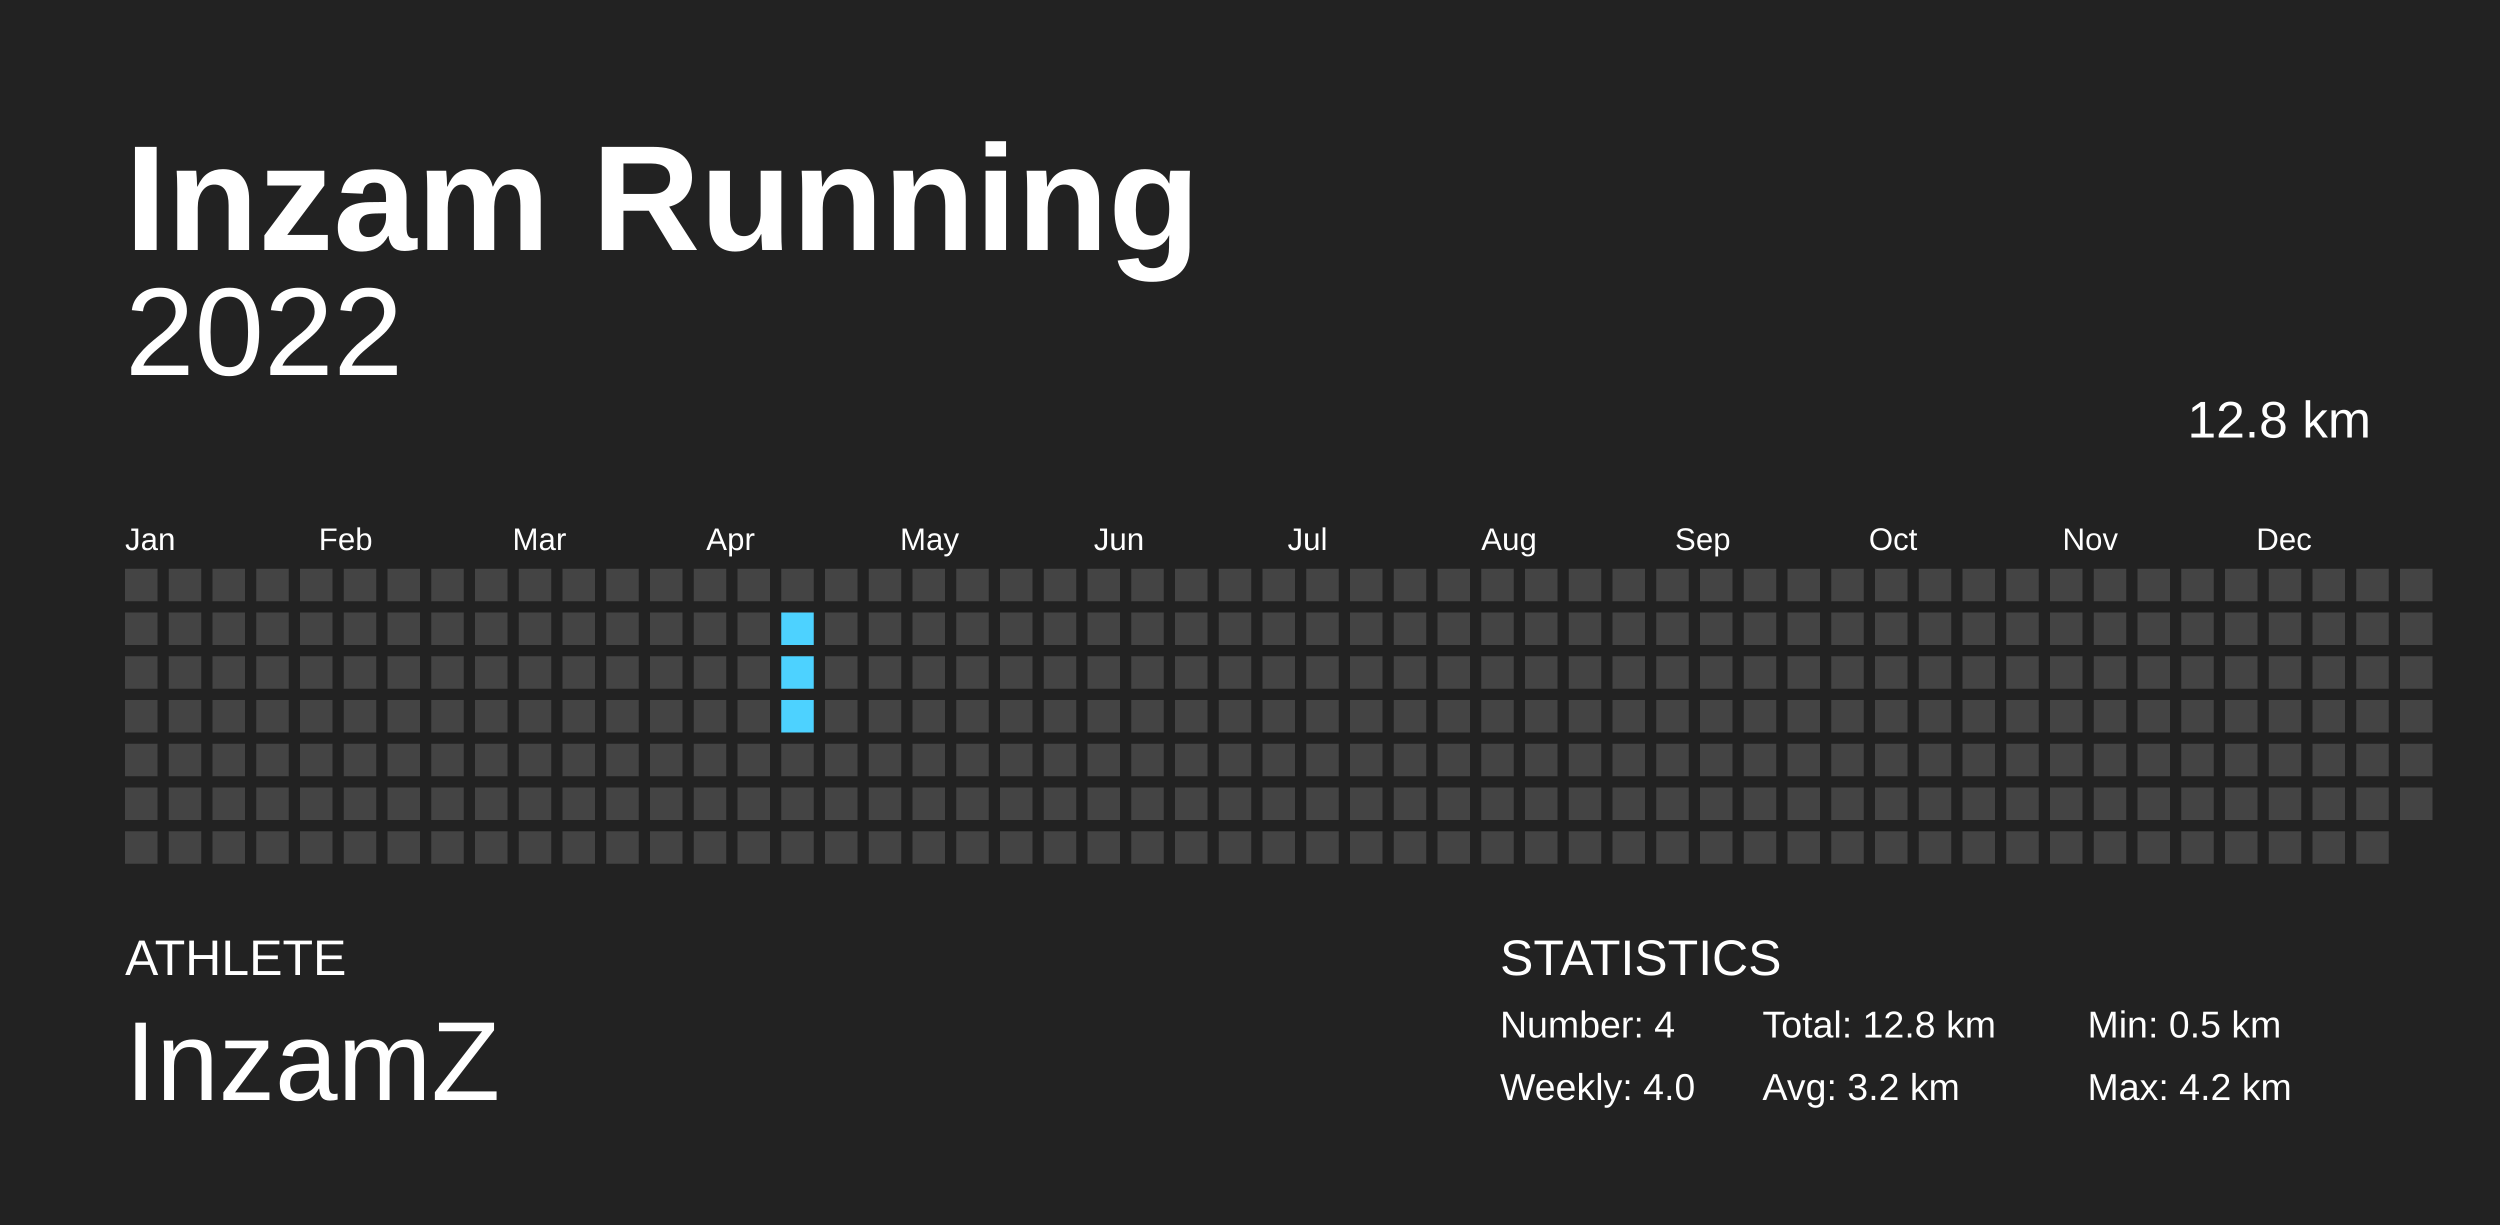
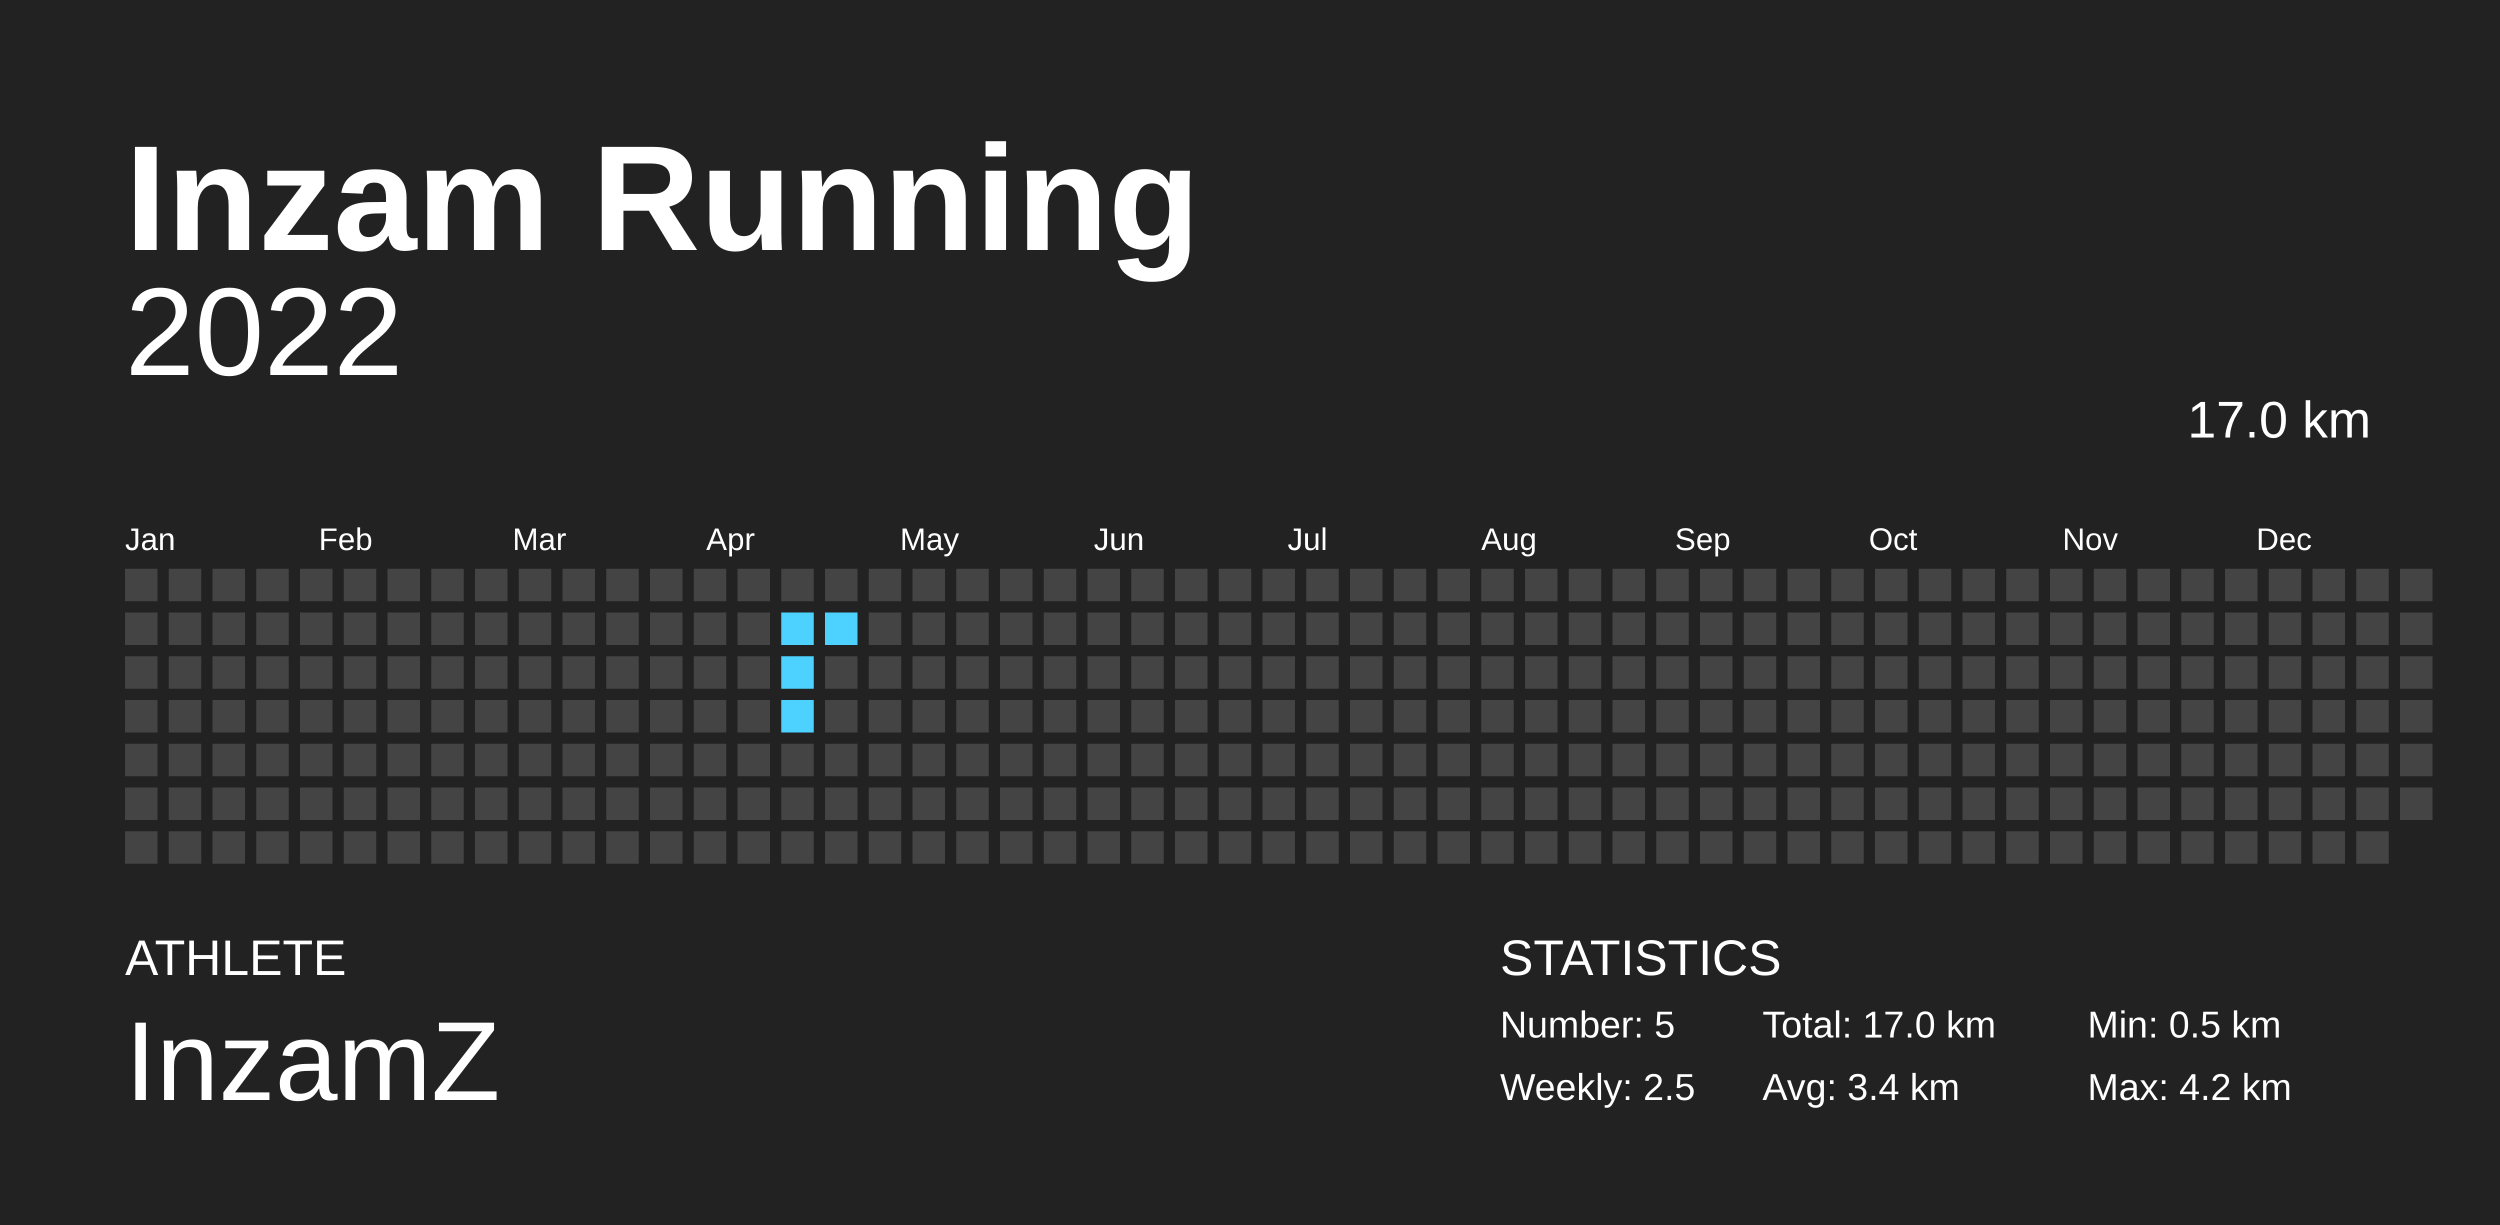
<svg xmlns="http://www.w3.org/2000/svg" baseProfile="full" height="98mm" version="1.1" viewBox="0,0,200,98" width="200mm">
  <defs />
  <rect fill="#222222" height="98" width="200" x="0" y="0" />
  <text fill="#FFFFFF" style="font-size:12px; font-family:Arial; font-weight:bold;" x="10" y="20">Inzam Running</text>
  <text fill="#FFFFFF" style="font-size:4px; font-family:Arial" x="10" y="78">ATHLETE</text>
  <text fill="#FFFFFF" style="font-size:9px; font-family:Arial" x="10" y="88">InzamZ</text>
  <text fill="#FFFFFF" style="font-size:4px; font-family:Arial" x="120" y="78">STATISTICS</text>
-   <text fill="#FFFFFF" style="font-size:3px; font-family:Arial" x="120" y="83">Number: 4</text>
-   <text fill="#FFFFFF" style="font-size:3px; font-family:Arial" x="120" y="88">Weekly: 4.0</text>
-   <text fill="#FFFFFF" style="font-size:3px; font-family:Arial" x="141" y="83">Total: 12.8 km</text>
-   <text fill="#FFFFFF" style="font-size:3px; font-family:Arial" x="141" y="88">Avg: 3.2 km</text>
+   <text fill="#FFFFFF" style="font-size:3px; font-family:Arial" x="120" y="83">Number: 5</text>
+   <text fill="#FFFFFF" style="font-size:3px; font-family:Arial" x="120" y="88">Weekly: 2.5</text>
+   <text fill="#FFFFFF" style="font-size:3px; font-family:Arial" x="141" y="83">Total: 17.0 km</text>
+   <text fill="#FFFFFF" style="font-size:3px; font-family:Arial" x="141" y="88">Avg: 3.4 km</text>
  <text fill="#FFFFFF" style="font-size:3px; font-family:Arial" x="167" y="83">Min: 0.5 km</text>
  <text fill="#FFFFFF" style="font-size:3px; font-family:Arial" x="167" y="88">Max: 4.2 km</text>
  <text alignment-baseline="hanging" fill="#FFFFFF" style="font-size:10.0px; font-family:Arial;" x="10" y="30">2022</text>
-   <text alignment-baseline="hanging" fill="#FFFFFF" style="font-size:4.125px; font-family:Arial;" x="175" y="35">12.8 km</text>
+   <text alignment-baseline="hanging" fill="#FFFFFF" style="font-size:4.125px; font-family:Arial;" x="175" y="35">17.0 km</text>
  <text fill="#FFFFFF" style="font-size:2.5px; font-family:Arial" x="10.0" y="44">Jan</text>
  <text fill="#FFFFFF" style="font-size:2.5px; font-family:Arial" x="25.5" y="44">Feb</text>
  <text fill="#FFFFFF" style="font-size:2.5px; font-family:Arial" x="41.0" y="44">Mar</text>
  <text fill="#FFFFFF" style="font-size:2.5px; font-family:Arial" x="56.5" y="44">Apr</text>
  <text fill="#FFFFFF" style="font-size:2.5px; font-family:Arial" x="72.0" y="44">May</text>
  <text fill="#FFFFFF" style="font-size:2.5px; font-family:Arial" x="87.5" y="44">Jun</text>
  <text fill="#FFFFFF" style="font-size:2.5px; font-family:Arial" x="103.0" y="44">Jul</text>
  <text fill="#FFFFFF" style="font-size:2.5px; font-family:Arial" x="118.5" y="44">Aug</text>
  <text fill="#FFFFFF" style="font-size:2.5px; font-family:Arial" x="134.0" y="44">Sep</text>
  <text fill="#FFFFFF" style="font-size:2.5px; font-family:Arial" x="149.5" y="44">Oct</text>
  <text fill="#FFFFFF" style="font-size:2.5px; font-family:Arial" x="165.0" y="44">Nov</text>
  <text fill="#FFFFFF" style="font-size:2.5px; font-family:Arial" x="180.5" y="44">Dec</text>
  <rect fill="#444444" height="2.6" width="2.6" x="10.0" y="45.5" />
  <rect fill="#444444" height="2.6" width="2.6" x="10.0" y="49.0" />
  <rect fill="#444444" height="2.6" width="2.6" x="10.0" y="52.5" />
  <rect fill="#444444" height="2.6" width="2.6" x="10.0" y="56.0" />
  <rect fill="#444444" height="2.6" width="2.6" x="10.0" y="59.5" />
  <rect fill="#444444" height="2.6" width="2.6" x="10.0" y="63.0" />
  <rect fill="#444444" height="2.6" width="2.6" x="10.0" y="66.5" />
  <rect fill="#444444" height="2.6" width="2.6" x="13.5" y="45.5" />
  <rect fill="#444444" height="2.6" width="2.6" x="13.5" y="49.0" />
  <rect fill="#444444" height="2.6" width="2.6" x="13.5" y="52.5" />
  <rect fill="#444444" height="2.6" width="2.6" x="13.5" y="56.0" />
  <rect fill="#444444" height="2.6" width="2.6" x="13.5" y="59.5" />
  <rect fill="#444444" height="2.6" width="2.6" x="13.5" y="63.0" />
  <rect fill="#444444" height="2.6" width="2.6" x="13.5" y="66.5" />
  <rect fill="#444444" height="2.6" width="2.6" x="17.0" y="45.5" />
  <rect fill="#444444" height="2.6" width="2.6" x="17.0" y="49.0" />
  <rect fill="#444444" height="2.6" width="2.6" x="17.0" y="52.5" />
  <rect fill="#444444" height="2.6" width="2.6" x="17.0" y="56.0" />
  <rect fill="#444444" height="2.6" width="2.6" x="17.0" y="59.5" />
  <rect fill="#444444" height="2.6" width="2.6" x="17.0" y="63.0" />
  <rect fill="#444444" height="2.6" width="2.6" x="17.0" y="66.5" />
  <rect fill="#444444" height="2.6" width="2.6" x="20.5" y="45.5" />
  <rect fill="#444444" height="2.6" width="2.6" x="20.5" y="49.0" />
  <rect fill="#444444" height="2.6" width="2.6" x="20.5" y="52.5" />
  <rect fill="#444444" height="2.6" width="2.6" x="20.5" y="56.0" />
  <rect fill="#444444" height="2.6" width="2.6" x="20.5" y="59.5" />
  <rect fill="#444444" height="2.6" width="2.6" x="20.5" y="63.0" />
  <rect fill="#444444" height="2.6" width="2.6" x="20.5" y="66.5" />
  <rect fill="#444444" height="2.6" width="2.6" x="24.0" y="45.5" />
  <rect fill="#444444" height="2.6" width="2.6" x="24.0" y="49.0" />
  <rect fill="#444444" height="2.6" width="2.6" x="24.0" y="52.5" />
  <rect fill="#444444" height="2.6" width="2.6" x="24.0" y="56.0" />
  <rect fill="#444444" height="2.6" width="2.6" x="24.0" y="59.5" />
  <rect fill="#444444" height="2.6" width="2.6" x="24.0" y="63.0" />
  <rect fill="#444444" height="2.6" width="2.6" x="24.0" y="66.5" />
  <rect fill="#444444" height="2.6" width="2.6" x="27.5" y="45.5" />
  <rect fill="#444444" height="2.6" width="2.6" x="27.5" y="49.0" />
  <rect fill="#444444" height="2.6" width="2.6" x="27.5" y="52.5" />
  <rect fill="#444444" height="2.6" width="2.6" x="27.5" y="56.0" />
  <rect fill="#444444" height="2.6" width="2.6" x="27.5" y="59.5" />
  <rect fill="#444444" height="2.6" width="2.6" x="27.5" y="63.0" />
  <rect fill="#444444" height="2.6" width="2.6" x="27.5" y="66.5" />
  <rect fill="#444444" height="2.6" width="2.6" x="31.0" y="45.5" />
  <rect fill="#444444" height="2.6" width="2.6" x="31.0" y="49.0" />
  <rect fill="#444444" height="2.6" width="2.6" x="31.0" y="52.5" />
  <rect fill="#444444" height="2.6" width="2.6" x="31.0" y="56.0" />
  <rect fill="#444444" height="2.6" width="2.6" x="31.0" y="59.5" />
  <rect fill="#444444" height="2.6" width="2.6" x="31.0" y="63.0" />
  <rect fill="#444444" height="2.6" width="2.6" x="31.0" y="66.5" />
  <rect fill="#444444" height="2.6" width="2.6" x="34.5" y="45.5" />
  <rect fill="#444444" height="2.6" width="2.6" x="34.5" y="49.0" />
  <rect fill="#444444" height="2.6" width="2.6" x="34.5" y="52.5" />
  <rect fill="#444444" height="2.6" width="2.6" x="34.5" y="56.0" />
  <rect fill="#444444" height="2.6" width="2.6" x="34.5" y="59.5" />
  <rect fill="#444444" height="2.6" width="2.6" x="34.5" y="63.0" />
  <rect fill="#444444" height="2.6" width="2.6" x="34.5" y="66.5" />
  <rect fill="#444444" height="2.6" width="2.6" x="38.0" y="45.5" />
  <rect fill="#444444" height="2.6" width="2.6" x="38.0" y="49.0" />
  <rect fill="#444444" height="2.6" width="2.6" x="38.0" y="52.5" />
  <rect fill="#444444" height="2.6" width="2.6" x="38.0" y="56.0" />
  <rect fill="#444444" height="2.6" width="2.6" x="38.0" y="59.5" />
  <rect fill="#444444" height="2.6" width="2.6" x="38.0" y="63.0" />
  <rect fill="#444444" height="2.6" width="2.6" x="38.0" y="66.5" />
  <rect fill="#444444" height="2.6" width="2.6" x="41.5" y="45.5" />
  <rect fill="#444444" height="2.6" width="2.6" x="41.5" y="49.0" />
  <rect fill="#444444" height="2.6" width="2.6" x="41.5" y="52.5" />
  <rect fill="#444444" height="2.6" width="2.6" x="41.5" y="56.0" />
  <rect fill="#444444" height="2.6" width="2.6" x="41.5" y="59.5" />
  <rect fill="#444444" height="2.6" width="2.6" x="41.5" y="63.0" />
  <rect fill="#444444" height="2.6" width="2.6" x="41.5" y="66.5" />
  <rect fill="#444444" height="2.6" width="2.6" x="45.0" y="45.5" />
  <rect fill="#444444" height="2.6" width="2.6" x="45.0" y="49.0" />
  <rect fill="#444444" height="2.6" width="2.6" x="45.0" y="52.5" />
  <rect fill="#444444" height="2.6" width="2.6" x="45.0" y="56.0" />
  <rect fill="#444444" height="2.6" width="2.6" x="45.0" y="59.5" />
  <rect fill="#444444" height="2.6" width="2.6" x="45.0" y="63.0" />
  <rect fill="#444444" height="2.6" width="2.6" x="45.0" y="66.5" />
  <rect fill="#444444" height="2.6" width="2.6" x="48.5" y="45.5" />
  <rect fill="#444444" height="2.6" width="2.6" x="48.5" y="49.0" />
  <rect fill="#444444" height="2.6" width="2.6" x="48.5" y="52.5" />
  <rect fill="#444444" height="2.6" width="2.6" x="48.5" y="56.0" />
  <rect fill="#444444" height="2.6" width="2.6" x="48.5" y="59.5" />
  <rect fill="#444444" height="2.6" width="2.6" x="48.5" y="63.0" />
  <rect fill="#444444" height="2.6" width="2.6" x="48.5" y="66.5" />
  <rect fill="#444444" height="2.6" width="2.6" x="52.0" y="45.5" />
  <rect fill="#444444" height="2.6" width="2.6" x="52.0" y="49.0" />
  <rect fill="#444444" height="2.6" width="2.6" x="52.0" y="52.5" />
  <rect fill="#444444" height="2.6" width="2.6" x="52.0" y="56.0" />
  <rect fill="#444444" height="2.6" width="2.6" x="52.0" y="59.5" />
  <rect fill="#444444" height="2.6" width="2.6" x="52.0" y="63.0" />
  <rect fill="#444444" height="2.6" width="2.6" x="52.0" y="66.5" />
  <rect fill="#444444" height="2.6" width="2.6" x="55.5" y="45.5" />
  <rect fill="#444444" height="2.6" width="2.6" x="55.5" y="49.0" />
  <rect fill="#444444" height="2.6" width="2.6" x="55.5" y="52.5" />
  <rect fill="#444444" height="2.6" width="2.6" x="55.5" y="56.0" />
  <rect fill="#444444" height="2.6" width="2.6" x="55.5" y="59.5" />
  <rect fill="#444444" height="2.6" width="2.6" x="55.5" y="63.0" />
  <rect fill="#444444" height="2.6" width="2.6" x="55.5" y="66.5" />
  <rect fill="#444444" height="2.6" width="2.6" x="59.0" y="45.5" />
  <rect fill="#444444" height="2.6" width="2.6" x="59.0" y="49.0" />
  <rect fill="#444444" height="2.6" width="2.6" x="59.0" y="52.5" />
  <rect fill="#444444" height="2.6" width="2.6" x="59.0" y="56.0" />
  <rect fill="#444444" height="2.6" width="2.6" x="59.0" y="59.5" />
  <rect fill="#444444" height="2.6" width="2.6" x="59.0" y="63.0" />
  <rect fill="#444444" height="2.6" width="2.6" x="59.0" y="66.5" />
  <rect fill="#444444" height="2.6" width="2.6" x="62.5" y="45.5" />
  <rect fill="#4dd2ff" height="2.6" width="2.6" x="62.5" y="49.0" />
  <rect fill="#4dd2ff" height="2.6" width="2.6" x="62.5" y="52.5" />
  <rect fill="#4dd2ff" height="2.6" width="2.6" x="62.5" y="56.0" />
  <rect fill="#444444" height="2.6" width="2.6" x="62.5" y="59.5" />
  <rect fill="#444444" height="2.6" width="2.6" x="62.5" y="63.0" />
  <rect fill="#444444" height="2.6" width="2.6" x="62.5" y="66.5" />
  <rect fill="#444444" height="2.6" width="2.6" x="66.0" y="45.5" />
-   <rect fill="#444444" height="2.6" width="2.6" x="66.0" y="49.0" />
+   <rect fill="#4dd2ff" height="2.6" width="2.6" x="66.0" y="49.0" />
  <rect fill="#444444" height="2.6" width="2.6" x="66.0" y="52.5" />
  <rect fill="#444444" height="2.6" width="2.6" x="66.0" y="56.0" />
  <rect fill="#444444" height="2.6" width="2.6" x="66.0" y="59.5" />
  <rect fill="#444444" height="2.6" width="2.6" x="66.0" y="63.0" />
  <rect fill="#444444" height="2.6" width="2.6" x="66.0" y="66.5" />
  <rect fill="#444444" height="2.6" width="2.6" x="69.5" y="45.5" />
  <rect fill="#444444" height="2.6" width="2.6" x="69.5" y="49.0" />
  <rect fill="#444444" height="2.6" width="2.6" x="69.5" y="52.5" />
  <rect fill="#444444" height="2.6" width="2.6" x="69.5" y="56.0" />
  <rect fill="#444444" height="2.6" width="2.6" x="69.5" y="59.5" />
  <rect fill="#444444" height="2.6" width="2.6" x="69.5" y="63.0" />
  <rect fill="#444444" height="2.6" width="2.6" x="69.5" y="66.5" />
  <rect fill="#444444" height="2.6" width="2.6" x="73.0" y="45.5" />
  <rect fill="#444444" height="2.6" width="2.6" x="73.0" y="49.0" />
  <rect fill="#444444" height="2.6" width="2.6" x="73.0" y="52.5" />
  <rect fill="#444444" height="2.6" width="2.6" x="73.0" y="56.0" />
  <rect fill="#444444" height="2.6" width="2.6" x="73.0" y="59.5" />
  <rect fill="#444444" height="2.6" width="2.6" x="73.0" y="63.0" />
  <rect fill="#444444" height="2.6" width="2.6" x="73.0" y="66.5" />
  <rect fill="#444444" height="2.6" width="2.6" x="76.5" y="45.5" />
  <rect fill="#444444" height="2.6" width="2.6" x="76.5" y="49.0" />
  <rect fill="#444444" height="2.6" width="2.6" x="76.5" y="52.5" />
  <rect fill="#444444" height="2.6" width="2.6" x="76.5" y="56.0" />
  <rect fill="#444444" height="2.6" width="2.6" x="76.5" y="59.5" />
  <rect fill="#444444" height="2.6" width="2.6" x="76.5" y="63.0" />
  <rect fill="#444444" height="2.6" width="2.6" x="76.5" y="66.5" />
  <rect fill="#444444" height="2.6" width="2.6" x="80.0" y="45.5" />
  <rect fill="#444444" height="2.6" width="2.6" x="80.0" y="49.0" />
  <rect fill="#444444" height="2.6" width="2.6" x="80.0" y="52.5" />
  <rect fill="#444444" height="2.6" width="2.6" x="80.0" y="56.0" />
  <rect fill="#444444" height="2.6" width="2.6" x="80.0" y="59.5" />
  <rect fill="#444444" height="2.6" width="2.6" x="80.0" y="63.0" />
  <rect fill="#444444" height="2.6" width="2.6" x="80.0" y="66.5" />
  <rect fill="#444444" height="2.6" width="2.6" x="83.5" y="45.5" />
  <rect fill="#444444" height="2.6" width="2.6" x="83.5" y="49.0" />
  <rect fill="#444444" height="2.6" width="2.6" x="83.5" y="52.5" />
  <rect fill="#444444" height="2.6" width="2.6" x="83.5" y="56.0" />
  <rect fill="#444444" height="2.6" width="2.6" x="83.5" y="59.5" />
  <rect fill="#444444" height="2.6" width="2.6" x="83.5" y="63.0" />
  <rect fill="#444444" height="2.6" width="2.6" x="83.5" y="66.5" />
  <rect fill="#444444" height="2.6" width="2.6" x="87.0" y="45.5" />
  <rect fill="#444444" height="2.6" width="2.6" x="87.0" y="49.0" />
  <rect fill="#444444" height="2.6" width="2.6" x="87.0" y="52.5" />
  <rect fill="#444444" height="2.6" width="2.6" x="87.0" y="56.0" />
  <rect fill="#444444" height="2.6" width="2.6" x="87.0" y="59.5" />
  <rect fill="#444444" height="2.6" width="2.6" x="87.0" y="63.0" />
  <rect fill="#444444" height="2.6" width="2.6" x="87.0" y="66.5" />
  <rect fill="#444444" height="2.6" width="2.6" x="90.5" y="45.5" />
  <rect fill="#444444" height="2.6" width="2.6" x="90.5" y="49.0" />
  <rect fill="#444444" height="2.6" width="2.6" x="90.5" y="52.5" />
  <rect fill="#444444" height="2.6" width="2.6" x="90.5" y="56.0" />
  <rect fill="#444444" height="2.6" width="2.6" x="90.5" y="59.5" />
  <rect fill="#444444" height="2.6" width="2.6" x="90.5" y="63.0" />
  <rect fill="#444444" height="2.6" width="2.6" x="90.5" y="66.5" />
  <rect fill="#444444" height="2.6" width="2.6" x="94.0" y="45.5" />
  <rect fill="#444444" height="2.6" width="2.6" x="94.0" y="49.0" />
  <rect fill="#444444" height="2.6" width="2.6" x="94.0" y="52.5" />
  <rect fill="#444444" height="2.6" width="2.6" x="94.0" y="56.0" />
  <rect fill="#444444" height="2.6" width="2.6" x="94.0" y="59.5" />
  <rect fill="#444444" height="2.6" width="2.6" x="94.0" y="63.0" />
  <rect fill="#444444" height="2.6" width="2.6" x="94.0" y="66.5" />
  <rect fill="#444444" height="2.6" width="2.6" x="97.5" y="45.5" />
  <rect fill="#444444" height="2.6" width="2.6" x="97.5" y="49.0" />
  <rect fill="#444444" height="2.6" width="2.6" x="97.5" y="52.5" />
  <rect fill="#444444" height="2.6" width="2.6" x="97.5" y="56.0" />
  <rect fill="#444444" height="2.6" width="2.6" x="97.5" y="59.5" />
  <rect fill="#444444" height="2.6" width="2.6" x="97.5" y="63.0" />
  <rect fill="#444444" height="2.6" width="2.6" x="97.5" y="66.5" />
  <rect fill="#444444" height="2.6" width="2.6" x="101.0" y="45.5" />
  <rect fill="#444444" height="2.6" width="2.6" x="101.0" y="49.0" />
  <rect fill="#444444" height="2.6" width="2.6" x="101.0" y="52.5" />
  <rect fill="#444444" height="2.6" width="2.6" x="101.0" y="56.0" />
  <rect fill="#444444" height="2.6" width="2.6" x="101.0" y="59.5" />
  <rect fill="#444444" height="2.6" width="2.6" x="101.0" y="63.0" />
  <rect fill="#444444" height="2.6" width="2.6" x="101.0" y="66.5" />
  <rect fill="#444444" height="2.6" width="2.6" x="104.5" y="45.5" />
  <rect fill="#444444" height="2.6" width="2.6" x="104.5" y="49.0" />
  <rect fill="#444444" height="2.6" width="2.6" x="104.5" y="52.5" />
  <rect fill="#444444" height="2.6" width="2.6" x="104.5" y="56.0" />
  <rect fill="#444444" height="2.6" width="2.6" x="104.5" y="59.5" />
  <rect fill="#444444" height="2.6" width="2.6" x="104.5" y="63.0" />
  <rect fill="#444444" height="2.6" width="2.6" x="104.5" y="66.5" />
  <rect fill="#444444" height="2.6" width="2.6" x="108.0" y="45.5" />
  <rect fill="#444444" height="2.6" width="2.6" x="108.0" y="49.0" />
  <rect fill="#444444" height="2.6" width="2.6" x="108.0" y="52.5" />
  <rect fill="#444444" height="2.6" width="2.6" x="108.0" y="56.0" />
  <rect fill="#444444" height="2.6" width="2.6" x="108.0" y="59.5" />
  <rect fill="#444444" height="2.6" width="2.6" x="108.0" y="63.0" />
  <rect fill="#444444" height="2.6" width="2.6" x="108.0" y="66.5" />
  <rect fill="#444444" height="2.6" width="2.6" x="111.5" y="45.5" />
  <rect fill="#444444" height="2.6" width="2.6" x="111.5" y="49.0" />
  <rect fill="#444444" height="2.6" width="2.6" x="111.5" y="52.5" />
  <rect fill="#444444" height="2.6" width="2.6" x="111.5" y="56.0" />
  <rect fill="#444444" height="2.6" width="2.6" x="111.5" y="59.5" />
  <rect fill="#444444" height="2.6" width="2.6" x="111.5" y="63.0" />
  <rect fill="#444444" height="2.6" width="2.6" x="111.5" y="66.5" />
  <rect fill="#444444" height="2.6" width="2.6" x="115.0" y="45.5" />
  <rect fill="#444444" height="2.6" width="2.6" x="115.0" y="49.0" />
  <rect fill="#444444" height="2.6" width="2.6" x="115.0" y="52.5" />
  <rect fill="#444444" height="2.6" width="2.6" x="115.0" y="56.0" />
  <rect fill="#444444" height="2.6" width="2.6" x="115.0" y="59.5" />
  <rect fill="#444444" height="2.6" width="2.6" x="115.0" y="63.0" />
  <rect fill="#444444" height="2.6" width="2.6" x="115.0" y="66.5" />
  <rect fill="#444444" height="2.6" width="2.6" x="118.5" y="45.5" />
  <rect fill="#444444" height="2.6" width="2.6" x="118.5" y="49.0" />
  <rect fill="#444444" height="2.6" width="2.6" x="118.5" y="52.5" />
  <rect fill="#444444" height="2.6" width="2.6" x="118.5" y="56.0" />
  <rect fill="#444444" height="2.6" width="2.6" x="118.5" y="59.5" />
  <rect fill="#444444" height="2.6" width="2.6" x="118.5" y="63.0" />
  <rect fill="#444444" height="2.6" width="2.6" x="118.5" y="66.5" />
  <rect fill="#444444" height="2.6" width="2.6" x="122.0" y="45.5" />
  <rect fill="#444444" height="2.6" width="2.6" x="122.0" y="49.0" />
  <rect fill="#444444" height="2.6" width="2.6" x="122.0" y="52.5" />
  <rect fill="#444444" height="2.6" width="2.6" x="122.0" y="56.0" />
  <rect fill="#444444" height="2.6" width="2.6" x="122.0" y="59.5" />
  <rect fill="#444444" height="2.6" width="2.6" x="122.0" y="63.0" />
  <rect fill="#444444" height="2.6" width="2.6" x="122.0" y="66.5" />
  <rect fill="#444444" height="2.6" width="2.6" x="125.5" y="45.5" />
  <rect fill="#444444" height="2.6" width="2.6" x="125.5" y="49.0" />
  <rect fill="#444444" height="2.6" width="2.6" x="125.5" y="52.5" />
  <rect fill="#444444" height="2.6" width="2.6" x="125.5" y="56.0" />
  <rect fill="#444444" height="2.6" width="2.6" x="125.5" y="59.5" />
  <rect fill="#444444" height="2.6" width="2.6" x="125.5" y="63.0" />
  <rect fill="#444444" height="2.6" width="2.6" x="125.5" y="66.5" />
  <rect fill="#444444" height="2.6" width="2.6" x="129.0" y="45.5" />
  <rect fill="#444444" height="2.6" width="2.6" x="129.0" y="49.0" />
  <rect fill="#444444" height="2.6" width="2.6" x="129.0" y="52.5" />
  <rect fill="#444444" height="2.6" width="2.6" x="129.0" y="56.0" />
  <rect fill="#444444" height="2.6" width="2.6" x="129.0" y="59.5" />
  <rect fill="#444444" height="2.6" width="2.6" x="129.0" y="63.0" />
  <rect fill="#444444" height="2.6" width="2.6" x="129.0" y="66.5" />
  <rect fill="#444444" height="2.6" width="2.6" x="132.5" y="45.5" />
  <rect fill="#444444" height="2.6" width="2.6" x="132.5" y="49.0" />
  <rect fill="#444444" height="2.6" width="2.6" x="132.5" y="52.5" />
  <rect fill="#444444" height="2.6" width="2.6" x="132.5" y="56.0" />
  <rect fill="#444444" height="2.6" width="2.6" x="132.5" y="59.5" />
  <rect fill="#444444" height="2.6" width="2.6" x="132.5" y="63.0" />
  <rect fill="#444444" height="2.6" width="2.6" x="132.5" y="66.5" />
  <rect fill="#444444" height="2.6" width="2.6" x="136.0" y="45.5" />
  <rect fill="#444444" height="2.6" width="2.6" x="136.0" y="49.0" />
  <rect fill="#444444" height="2.6" width="2.6" x="136.0" y="52.5" />
  <rect fill="#444444" height="2.6" width="2.6" x="136.0" y="56.0" />
  <rect fill="#444444" height="2.6" width="2.6" x="136.0" y="59.5" />
  <rect fill="#444444" height="2.6" width="2.6" x="136.0" y="63.0" />
  <rect fill="#444444" height="2.6" width="2.6" x="136.0" y="66.5" />
  <rect fill="#444444" height="2.6" width="2.6" x="139.5" y="45.5" />
  <rect fill="#444444" height="2.6" width="2.6" x="139.5" y="49.0" />
  <rect fill="#444444" height="2.6" width="2.6" x="139.5" y="52.5" />
  <rect fill="#444444" height="2.6" width="2.6" x="139.5" y="56.0" />
  <rect fill="#444444" height="2.6" width="2.6" x="139.5" y="59.5" />
  <rect fill="#444444" height="2.6" width="2.6" x="139.5" y="63.0" />
  <rect fill="#444444" height="2.6" width="2.6" x="139.5" y="66.5" />
  <rect fill="#444444" height="2.6" width="2.6" x="143.0" y="45.5" />
  <rect fill="#444444" height="2.6" width="2.6" x="143.0" y="49.0" />
  <rect fill="#444444" height="2.6" width="2.6" x="143.0" y="52.5" />
  <rect fill="#444444" height="2.6" width="2.6" x="143.0" y="56.0" />
  <rect fill="#444444" height="2.6" width="2.6" x="143.0" y="59.5" />
  <rect fill="#444444" height="2.6" width="2.6" x="143.0" y="63.0" />
  <rect fill="#444444" height="2.6" width="2.6" x="143.0" y="66.5" />
  <rect fill="#444444" height="2.6" width="2.6" x="146.5" y="45.5" />
  <rect fill="#444444" height="2.6" width="2.6" x="146.5" y="49.0" />
  <rect fill="#444444" height="2.6" width="2.6" x="146.5" y="52.5" />
  <rect fill="#444444" height="2.6" width="2.6" x="146.5" y="56.0" />
  <rect fill="#444444" height="2.6" width="2.6" x="146.5" y="59.5" />
  <rect fill="#444444" height="2.6" width="2.6" x="146.5" y="63.0" />
  <rect fill="#444444" height="2.6" width="2.6" x="146.5" y="66.5" />
  <rect fill="#444444" height="2.6" width="2.6" x="150.0" y="45.5" />
  <rect fill="#444444" height="2.6" width="2.6" x="150.0" y="49.0" />
  <rect fill="#444444" height="2.6" width="2.6" x="150.0" y="52.5" />
  <rect fill="#444444" height="2.6" width="2.6" x="150.0" y="56.0" />
  <rect fill="#444444" height="2.6" width="2.6" x="150.0" y="59.5" />
  <rect fill="#444444" height="2.6" width="2.6" x="150.0" y="63.0" />
  <rect fill="#444444" height="2.6" width="2.6" x="150.0" y="66.5" />
  <rect fill="#444444" height="2.6" width="2.6" x="153.5" y="45.5" />
  <rect fill="#444444" height="2.6" width="2.6" x="153.5" y="49.0" />
  <rect fill="#444444" height="2.6" width="2.6" x="153.5" y="52.5" />
  <rect fill="#444444" height="2.6" width="2.6" x="153.5" y="56.0" />
  <rect fill="#444444" height="2.6" width="2.6" x="153.5" y="59.5" />
  <rect fill="#444444" height="2.6" width="2.6" x="153.5" y="63.0" />
  <rect fill="#444444" height="2.6" width="2.6" x="153.5" y="66.5" />
  <rect fill="#444444" height="2.6" width="2.6" x="157.0" y="45.5" />
  <rect fill="#444444" height="2.6" width="2.6" x="157.0" y="49.0" />
  <rect fill="#444444" height="2.6" width="2.6" x="157.0" y="52.5" />
  <rect fill="#444444" height="2.6" width="2.6" x="157.0" y="56.0" />
  <rect fill="#444444" height="2.6" width="2.6" x="157.0" y="59.5" />
  <rect fill="#444444" height="2.6" width="2.6" x="157.0" y="63.0" />
  <rect fill="#444444" height="2.6" width="2.6" x="157.0" y="66.5" />
  <rect fill="#444444" height="2.6" width="2.6" x="160.5" y="45.5" />
  <rect fill="#444444" height="2.6" width="2.6" x="160.5" y="49.0" />
  <rect fill="#444444" height="2.6" width="2.6" x="160.5" y="52.5" />
  <rect fill="#444444" height="2.6" width="2.6" x="160.5" y="56.0" />
  <rect fill="#444444" height="2.6" width="2.6" x="160.5" y="59.5" />
  <rect fill="#444444" height="2.6" width="2.6" x="160.5" y="63.0" />
  <rect fill="#444444" height="2.6" width="2.6" x="160.5" y="66.5" />
  <rect fill="#444444" height="2.6" width="2.6" x="164.0" y="45.5" />
  <rect fill="#444444" height="2.6" width="2.6" x="164.0" y="49.0" />
  <rect fill="#444444" height="2.6" width="2.6" x="164.0" y="52.5" />
  <rect fill="#444444" height="2.6" width="2.6" x="164.0" y="56.0" />
  <rect fill="#444444" height="2.6" width="2.6" x="164.0" y="59.5" />
  <rect fill="#444444" height="2.6" width="2.6" x="164.0" y="63.0" />
  <rect fill="#444444" height="2.6" width="2.6" x="164.0" y="66.5" />
  <rect fill="#444444" height="2.6" width="2.6" x="167.5" y="45.5" />
  <rect fill="#444444" height="2.6" width="2.6" x="167.5" y="49.0" />
  <rect fill="#444444" height="2.6" width="2.6" x="167.5" y="52.5" />
  <rect fill="#444444" height="2.6" width="2.6" x="167.5" y="56.0" />
  <rect fill="#444444" height="2.6" width="2.6" x="167.5" y="59.5" />
  <rect fill="#444444" height="2.6" width="2.6" x="167.5" y="63.0" />
  <rect fill="#444444" height="2.6" width="2.6" x="167.5" y="66.5" />
  <rect fill="#444444" height="2.6" width="2.6" x="171.0" y="45.5" />
  <rect fill="#444444" height="2.6" width="2.6" x="171.0" y="49.0" />
  <rect fill="#444444" height="2.6" width="2.6" x="171.0" y="52.5" />
  <rect fill="#444444" height="2.6" width="2.6" x="171.0" y="56.0" />
  <rect fill="#444444" height="2.6" width="2.6" x="171.0" y="59.5" />
  <rect fill="#444444" height="2.6" width="2.6" x="171.0" y="63.0" />
  <rect fill="#444444" height="2.6" width="2.6" x="171.0" y="66.5" />
  <rect fill="#444444" height="2.6" width="2.6" x="174.5" y="45.5" />
  <rect fill="#444444" height="2.6" width="2.6" x="174.5" y="49.0" />
  <rect fill="#444444" height="2.6" width="2.6" x="174.5" y="52.5" />
  <rect fill="#444444" height="2.6" width="2.6" x="174.5" y="56.0" />
  <rect fill="#444444" height="2.6" width="2.6" x="174.5" y="59.5" />
  <rect fill="#444444" height="2.6" width="2.6" x="174.5" y="63.0" />
  <rect fill="#444444" height="2.6" width="2.6" x="174.5" y="66.5" />
  <rect fill="#444444" height="2.6" width="2.6" x="178.0" y="45.5" />
  <rect fill="#444444" height="2.6" width="2.6" x="178.0" y="49.0" />
  <rect fill="#444444" height="2.6" width="2.6" x="178.0" y="52.5" />
  <rect fill="#444444" height="2.6" width="2.6" x="178.0" y="56.0" />
  <rect fill="#444444" height="2.6" width="2.6" x="178.0" y="59.5" />
  <rect fill="#444444" height="2.6" width="2.6" x="178.0" y="63.0" />
  <rect fill="#444444" height="2.6" width="2.6" x="178.0" y="66.5" />
  <rect fill="#444444" height="2.6" width="2.6" x="181.5" y="45.5" />
  <rect fill="#444444" height="2.6" width="2.6" x="181.5" y="49.0" />
  <rect fill="#444444" height="2.6" width="2.6" x="181.5" y="52.5" />
  <rect fill="#444444" height="2.6" width="2.6" x="181.5" y="56.0" />
  <rect fill="#444444" height="2.6" width="2.6" x="181.5" y="59.5" />
  <rect fill="#444444" height="2.6" width="2.6" x="181.5" y="63.0" />
  <rect fill="#444444" height="2.6" width="2.6" x="181.5" y="66.5" />
  <rect fill="#444444" height="2.6" width="2.6" x="185.0" y="45.5" />
  <rect fill="#444444" height="2.6" width="2.6" x="185.0" y="49.0" />
  <rect fill="#444444" height="2.6" width="2.6" x="185.0" y="52.5" />
  <rect fill="#444444" height="2.6" width="2.6" x="185.0" y="56.0" />
  <rect fill="#444444" height="2.6" width="2.6" x="185.0" y="59.5" />
  <rect fill="#444444" height="2.6" width="2.6" x="185.0" y="63.0" />
  <rect fill="#444444" height="2.6" width="2.6" x="185.0" y="66.5" />
  <rect fill="#444444" height="2.6" width="2.6" x="188.5" y="45.5" />
  <rect fill="#444444" height="2.6" width="2.6" x="188.5" y="49.0" />
  <rect fill="#444444" height="2.6" width="2.6" x="188.5" y="52.5" />
  <rect fill="#444444" height="2.6" width="2.6" x="188.5" y="56.0" />
  <rect fill="#444444" height="2.6" width="2.6" x="188.5" y="59.5" />
  <rect fill="#444444" height="2.6" width="2.6" x="188.5" y="63.0" />
  <rect fill="#444444" height="2.6" width="2.6" x="188.5" y="66.5" />
  <rect fill="#444444" height="2.6" width="2.6" x="192.0" y="45.5" />
  <rect fill="#444444" height="2.6" width="2.6" x="192.0" y="49.0" />
  <rect fill="#444444" height="2.6" width="2.6" x="192.0" y="52.5" />
  <rect fill="#444444" height="2.6" width="2.6" x="192.0" y="56.0" />
  <rect fill="#444444" height="2.6" width="2.6" x="192.0" y="59.5" />
  <rect fill="#444444" height="2.6" width="2.6" x="192.0" y="63.0" />
</svg>
